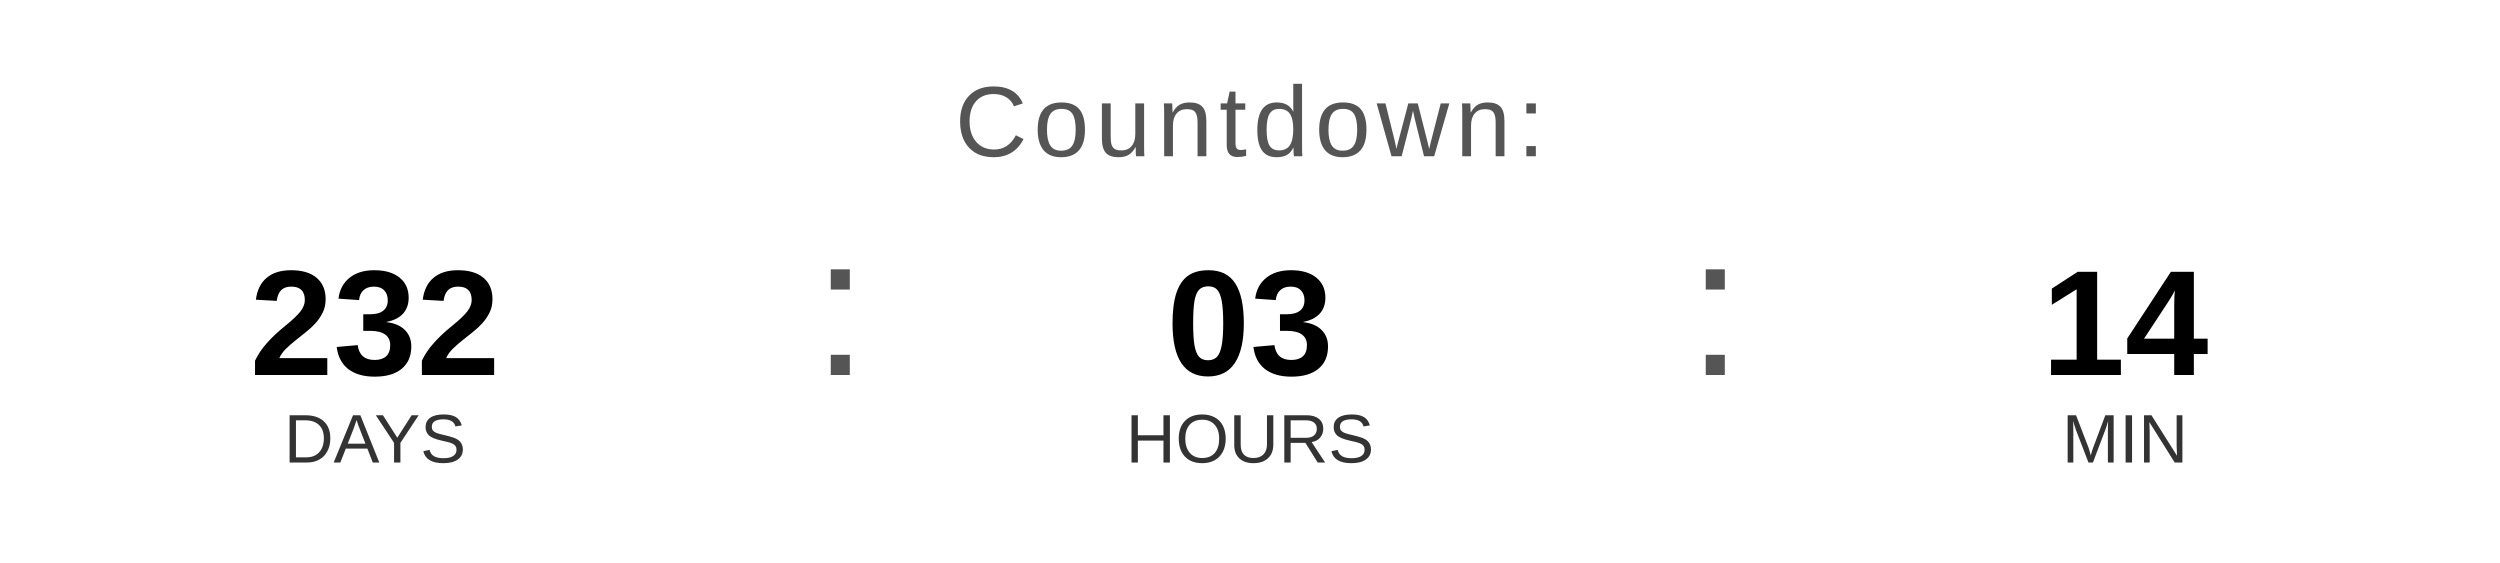
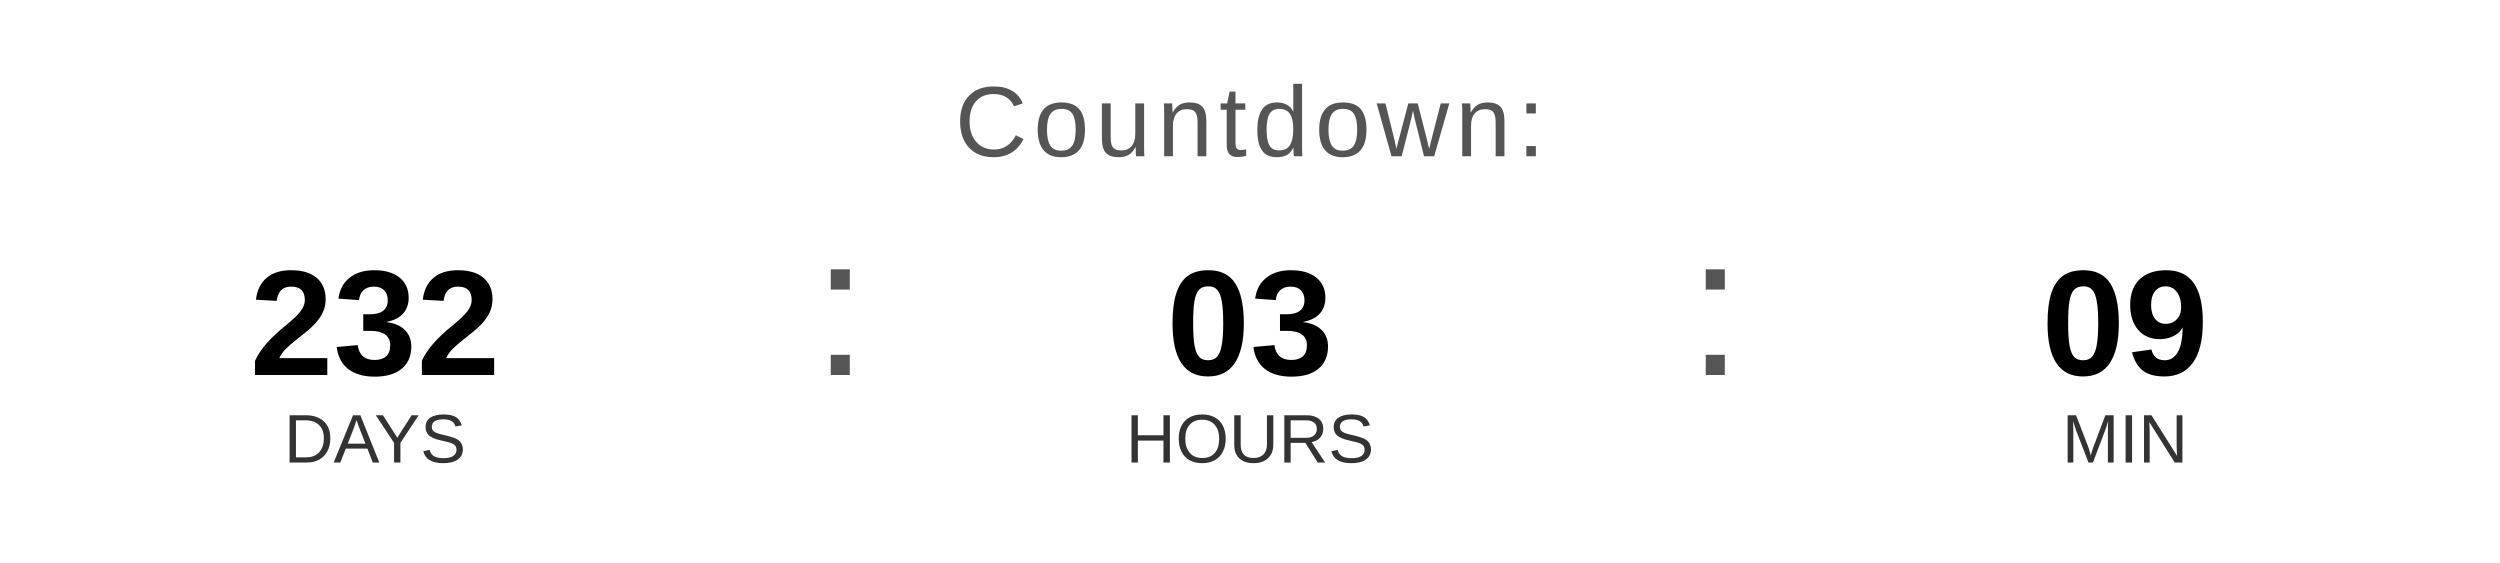
<svg xmlns="http://www.w3.org/2000/svg" width="400" height="90" viewBox="0 0 400 90">
  <text x="200" y="25" font-family="Arial, Helvetica, sans-serif" font-size="16" fill="#555555" text-anchor="middle" letter-spacing="1">
    Countdown:
  </text>
  <text x="60" y="60" font-family="Arial, Helvetica, sans-serif" font-size="24" font-weight="bold" fill="#000000" text-anchor="middle">232</text>
  <text x="60" y="74" font-family="Arial, Helvetica, sans-serif" font-size="11" fill="#333333" text-anchor="middle">DAYS</text>
  <text x="130" y="60" font-family="Arial, sans-serif" font-size="32" fill="#555555">:</text>
  <text x="200" y="60" font-family="Arial, Helvetica, sans-serif" font-size="24" font-weight="bold" fill="#000000" text-anchor="middle">03</text>
  <text x="200" y="74" font-family="Arial, Helvetica, sans-serif" font-size="11" fill="#333333" text-anchor="middle">HOURS</text>
  <text x="270" y="60" font-family="Arial, sans-serif" font-size="32" fill="#555555">:</text>
-   <text x="340" y="60" font-family="Arial, Helvetica, sans-serif" font-size="24" font-weight="bold" fill="#000000" text-anchor="middle">14</text>
+   <text x="340" y="60" font-family="Arial, Helvetica, sans-serif" font-size="24" font-weight="bold" fill="#000000" text-anchor="middle">09</text>
  <text x="340" y="74" font-family="Arial, Helvetica, sans-serif" font-size="11" fill="#333333" text-anchor="middle">MIN</text>
</svg>
